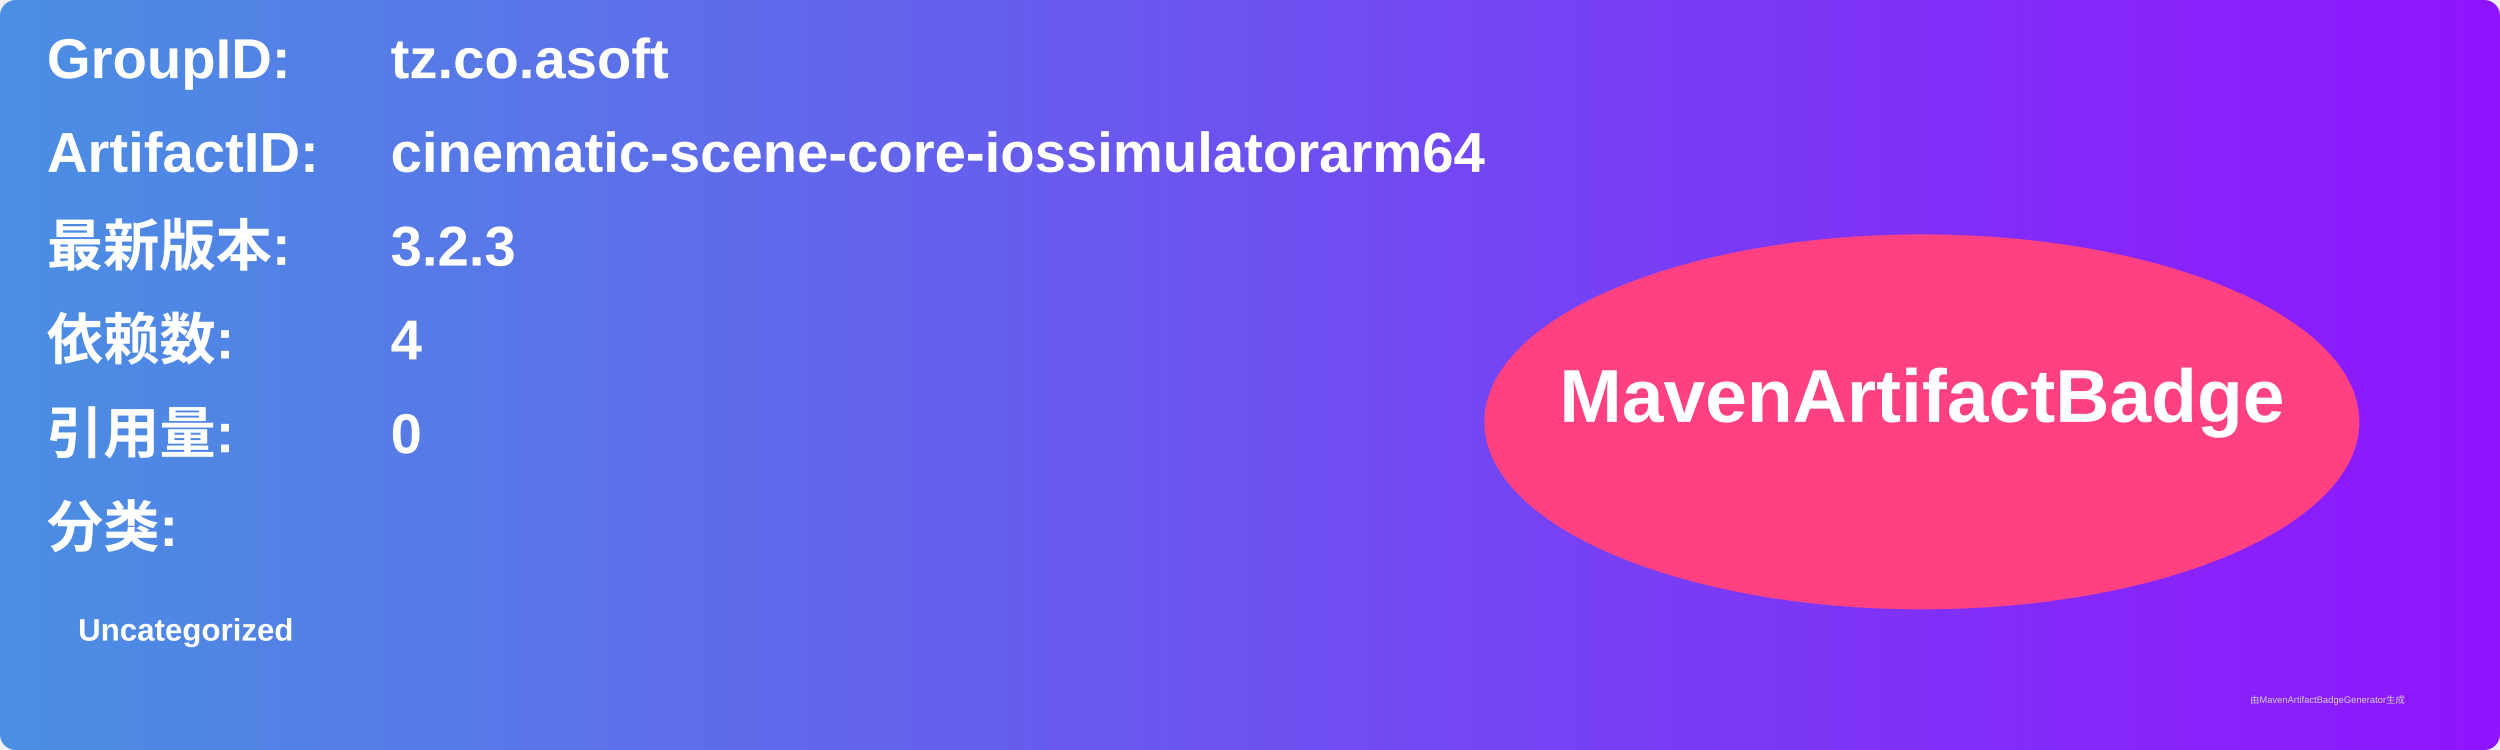
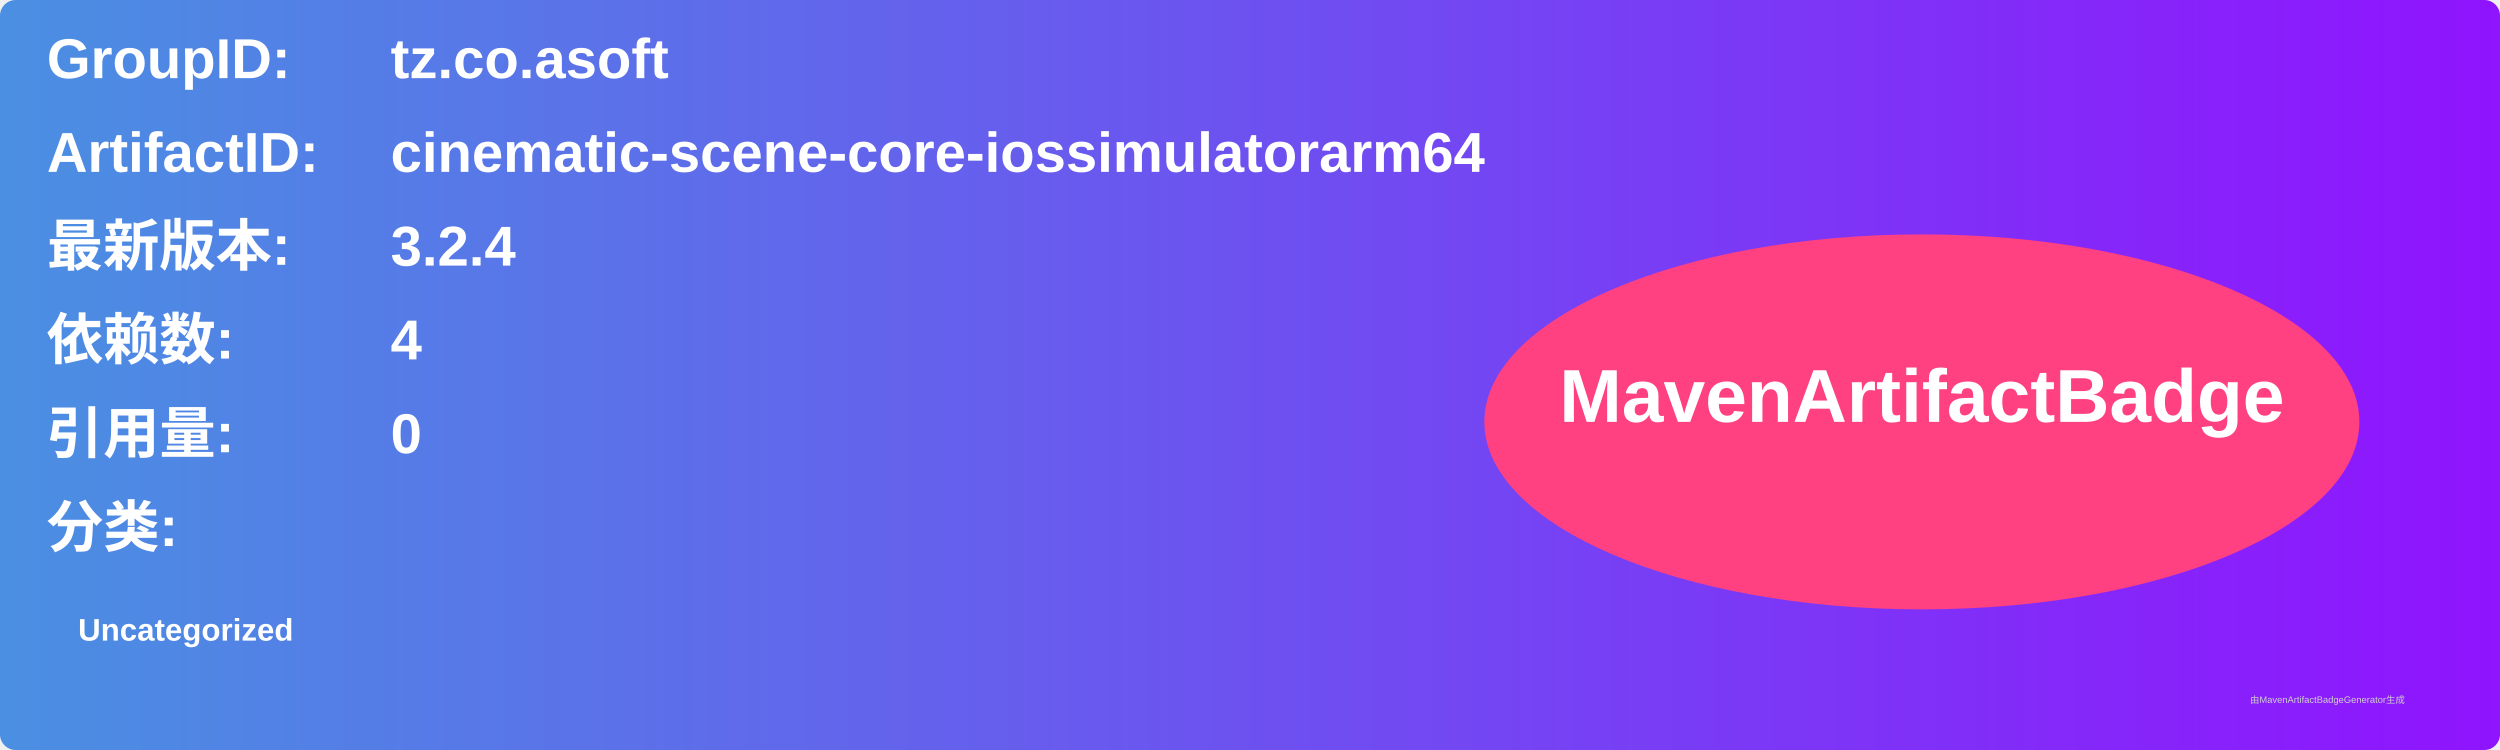
<svg xmlns="http://www.w3.org/2000/svg" width="800" height="240" viewBox="0 0 800 240">
  <linearGradient id="grad" x1="0%" y1="0%" x2="100%" y2="0%">
    <stop offset="0%" stop-color="#4a90e2" />
    <stop offset="100%" stop-color="#9013fe" />
  </linearGradient>
  <rect width="100%" height="100%" rx="5" ry="5" fill="url(#grad)" />
  <g transform="translate(15, 15)">
    <text x="0" y="10" font-family="Arial" font-size="18" fill="white" font-weight="bold" width="260">GroupID:</text>
    <text x="110" y="10" font-family="Arial" font-size="18" fill="white" font-weight="bold" width="460">tz.co.asoft</text>
    <text x="0" y="40" font-family="Arial" font-size="18" fill="white" font-weight="bold" width="260">ArtifactID:</text>
    <text x="110" y="40" font-family="Arial" font-size="18" fill="white" font-weight="bold" width="460">cinematic-scene-core-iossimulatorarm64</text>
    <text x="0" y="70" font-family="Arial" font-size="18" fill="white" font-weight="bold">最新版本:</text>
    <text x="110" y="70" font-family="Arial" font-size="18" fill="white" font-weight="bold">
-       <tspan font-weight="bold">3.2.3</tspan>
+       <tspan font-weight="bold">3.2.4</tspan>
    </text>
    <text x="0" y="100" font-family="Arial" font-size="18" fill="white" font-weight="bold">依赖数: </text>
    <text x="110" y="100" font-family="Arial" font-size="18" fill="white">
      <tspan font-weight="bold">4</tspan>
    </text>
    <text x="0" y="130" font-family="Arial" font-size="18" fill="white" font-weight="bold">引用量: </text>
    <text x="110" y="130" font-family="Arial" font-size="18" fill="white">
      <tspan font-weight="bold">0</tspan>
    </text>
    <text x="0" y="160" font-family="Arial" font-size="18" fill="white" font-weight="bold">分类:</text>
    <text x="10" y="190" font-family="Arial" font-size="10" fill="white">
      <tspan font-weight="bold">Uncategorized</tspan>
    </text>
    <ellipse cx="600" cy="120" rx="140" ry="60" fill="#ff4081" />
    <text x="600" y="120" text-anchor="middle" font-family="Arial" font-size="24" fill="white" font-weight="bold">MavenArtifactBadge</text>
  </g>
  <text x="720" y="225" font-family="Arial" font-size="3" fill="#d0d0d0">由MavenArtifactBadgeGenerator生成</text>
</svg>
